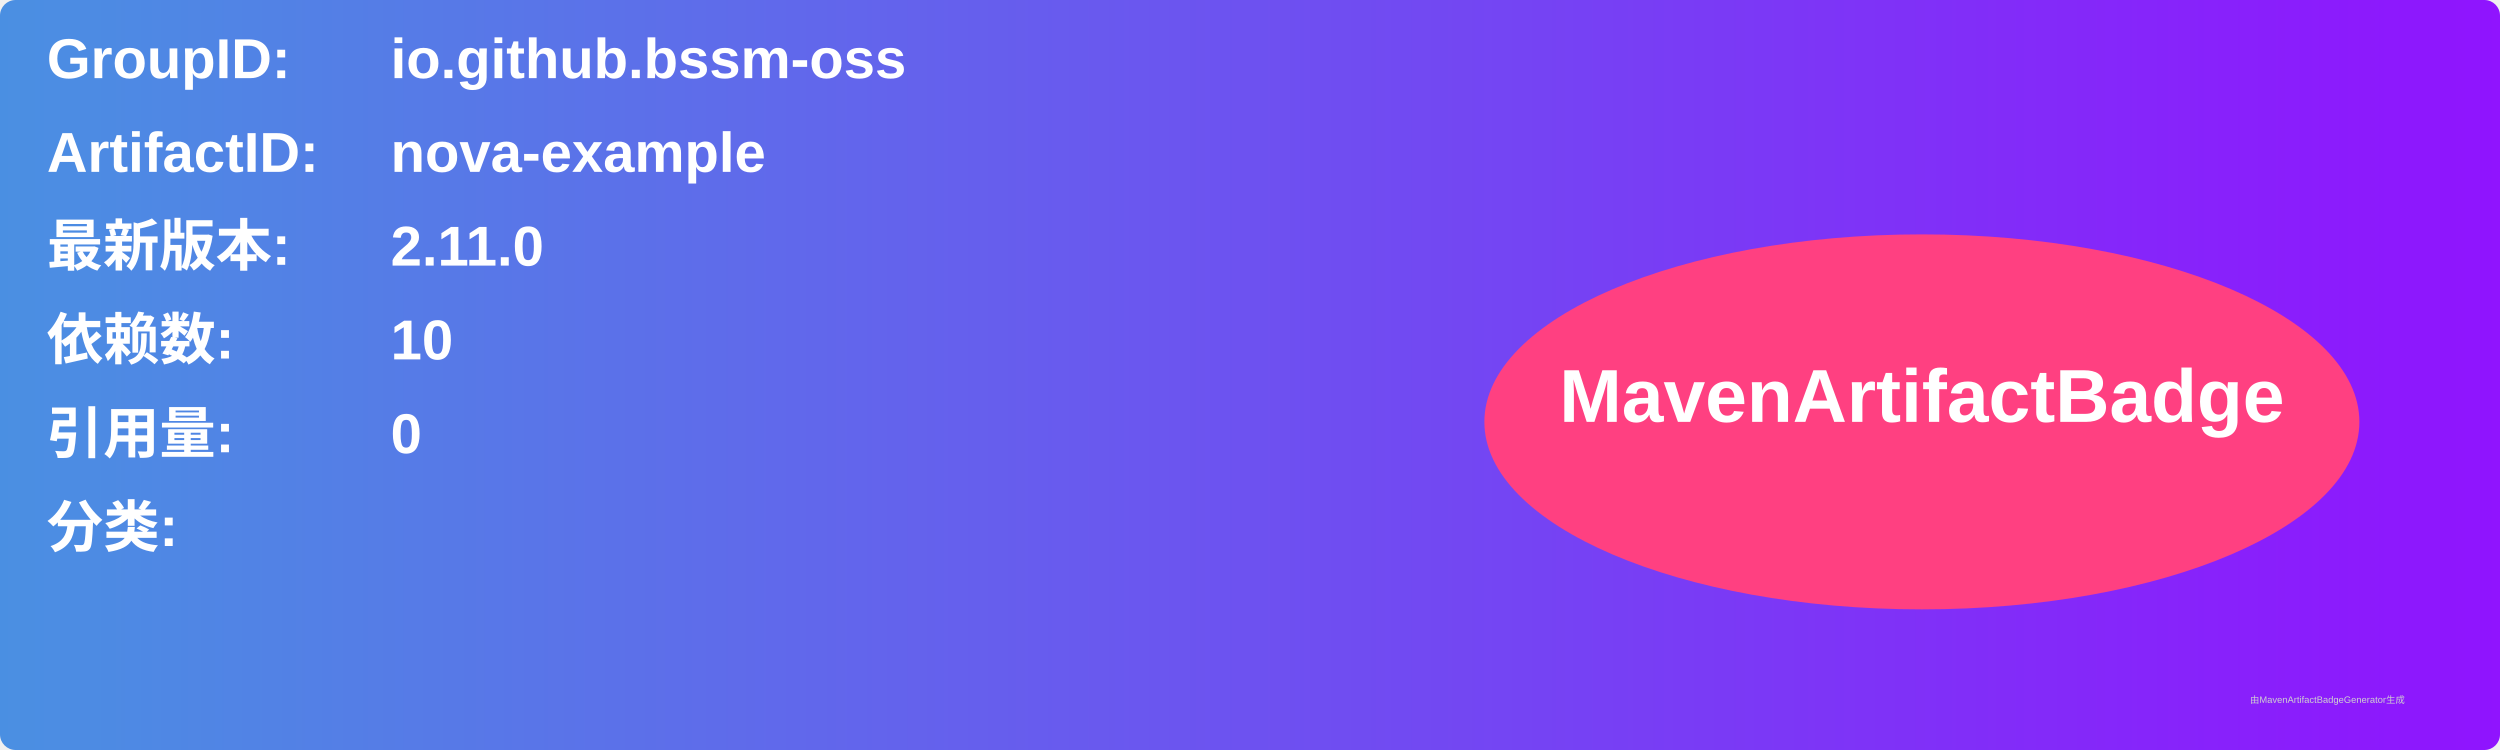
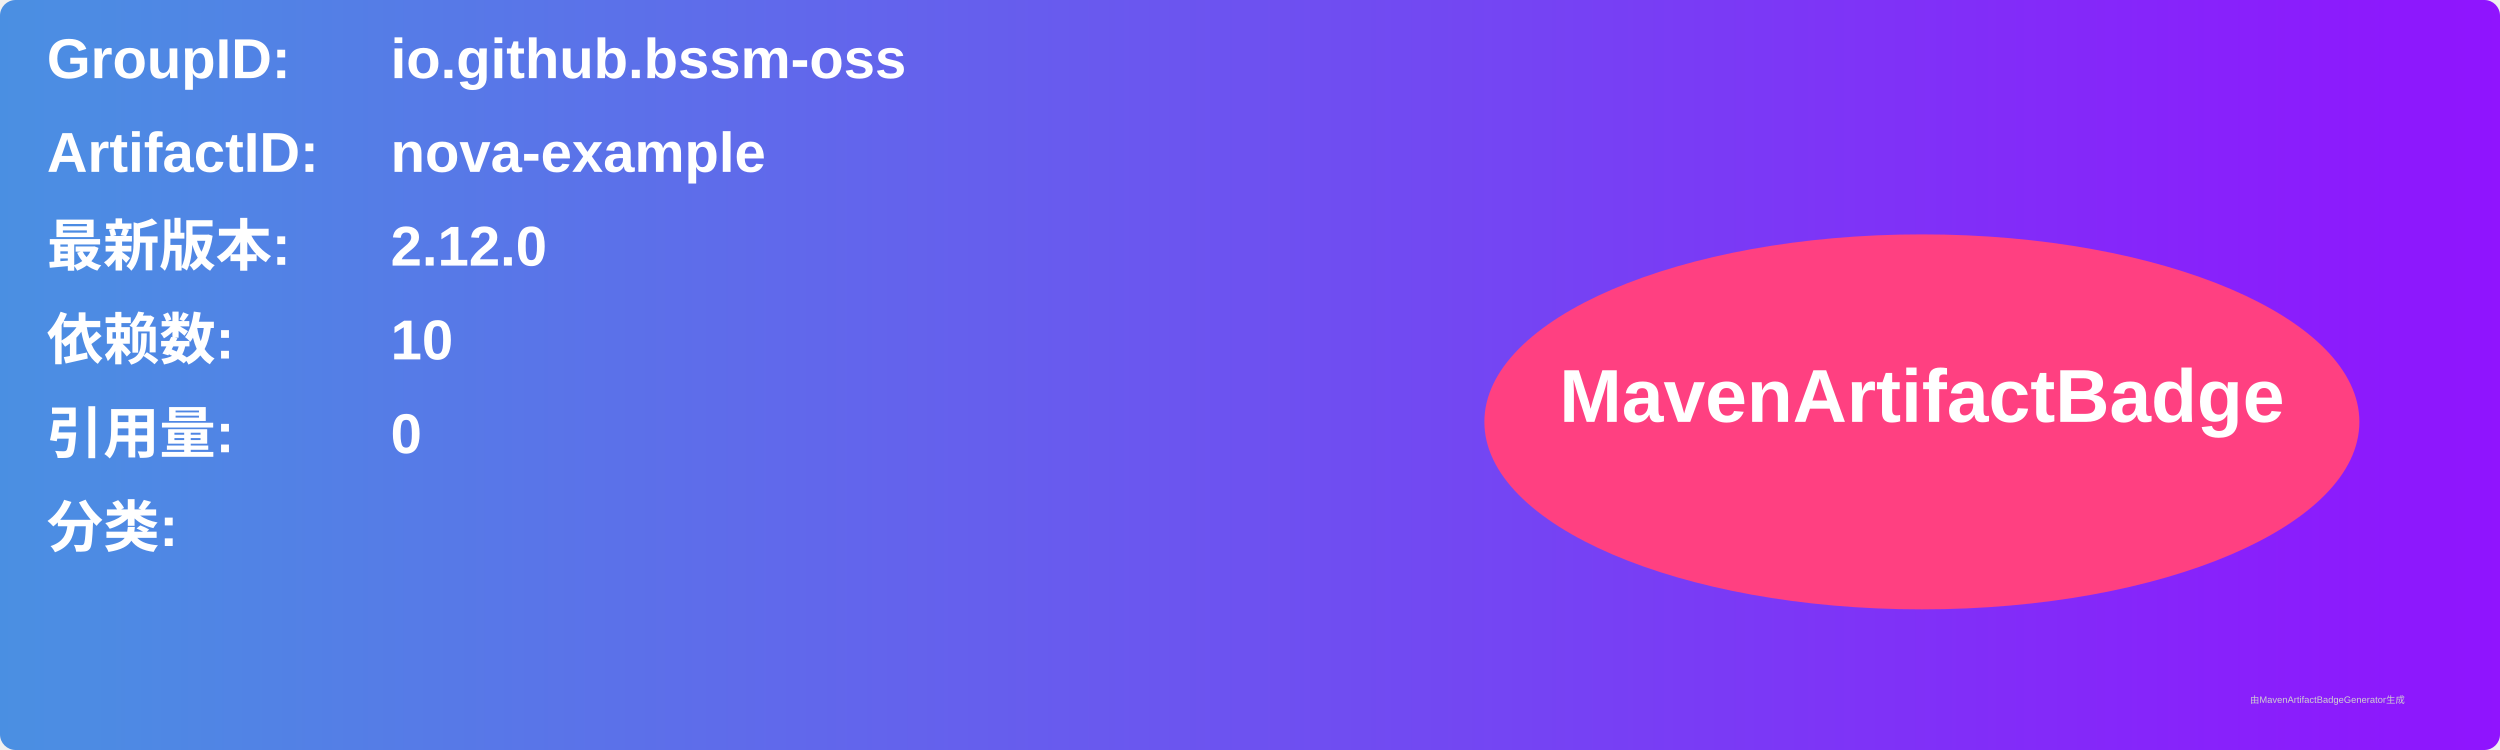
<svg xmlns="http://www.w3.org/2000/svg" width="800" height="240" viewBox="0 0 800 240">
  <linearGradient id="grad" x1="0%" y1="0%" x2="100%" y2="0%">
    <stop offset="0%" stop-color="#4a90e2" />
    <stop offset="100%" stop-color="#9013fe" />
  </linearGradient>
  <rect width="100%" height="100%" rx="5" ry="5" fill="url(#grad)" />
  <g transform="translate(15, 15)">
    <text x="0" y="10" font-family="Arial" font-size="18" fill="white" font-weight="bold" width="260">GroupID:</text>
    <text x="110" y="10" font-family="Arial" font-size="18" fill="white" font-weight="bold" width="460">io.github.bssm-oss</text>
    <text x="0" y="40" font-family="Arial" font-size="18" fill="white" font-weight="bold" width="260">ArtifactID:</text>
    <text x="110" y="40" font-family="Arial" font-size="18" fill="white" font-weight="bold" width="460">nova-example</text>
    <text x="0" y="70" font-family="Arial" font-size="18" fill="white" font-weight="bold">最新版本:</text>
    <text x="110" y="70" font-family="Arial" font-size="18" fill="white" font-weight="bold">
-       <tspan font-weight="bold">2.11.0</tspan>
+       <tspan font-weight="bold">2.12.0</tspan>
    </text>
    <text x="0" y="100" font-family="Arial" font-size="18" fill="white" font-weight="bold">依赖数: </text>
    <text x="110" y="100" font-family="Arial" font-size="18" fill="white">
      <tspan font-weight="bold">10</tspan>
    </text>
    <text x="0" y="130" font-family="Arial" font-size="18" fill="white" font-weight="bold">引用量: </text>
    <text x="110" y="130" font-family="Arial" font-size="18" fill="white">
      <tspan font-weight="bold">0</tspan>
    </text>
    <text x="0" y="160" font-family="Arial" font-size="18" fill="white" font-weight="bold">分类:</text>
    <text x="10" y="190" font-family="Arial" font-size="10" fill="white">
      <tspan font-weight="bold" />
    </text>
    <ellipse cx="600" cy="120" rx="140" ry="60" fill="#ff4081" />
    <text x="600" y="120" text-anchor="middle" font-family="Arial" font-size="24" fill="white" font-weight="bold">MavenArtifactBadge</text>
  </g>
  <text x="720" y="225" font-family="Arial" font-size="3" fill="#d0d0d0">由MavenArtifactBadgeGenerator生成</text>
</svg>
